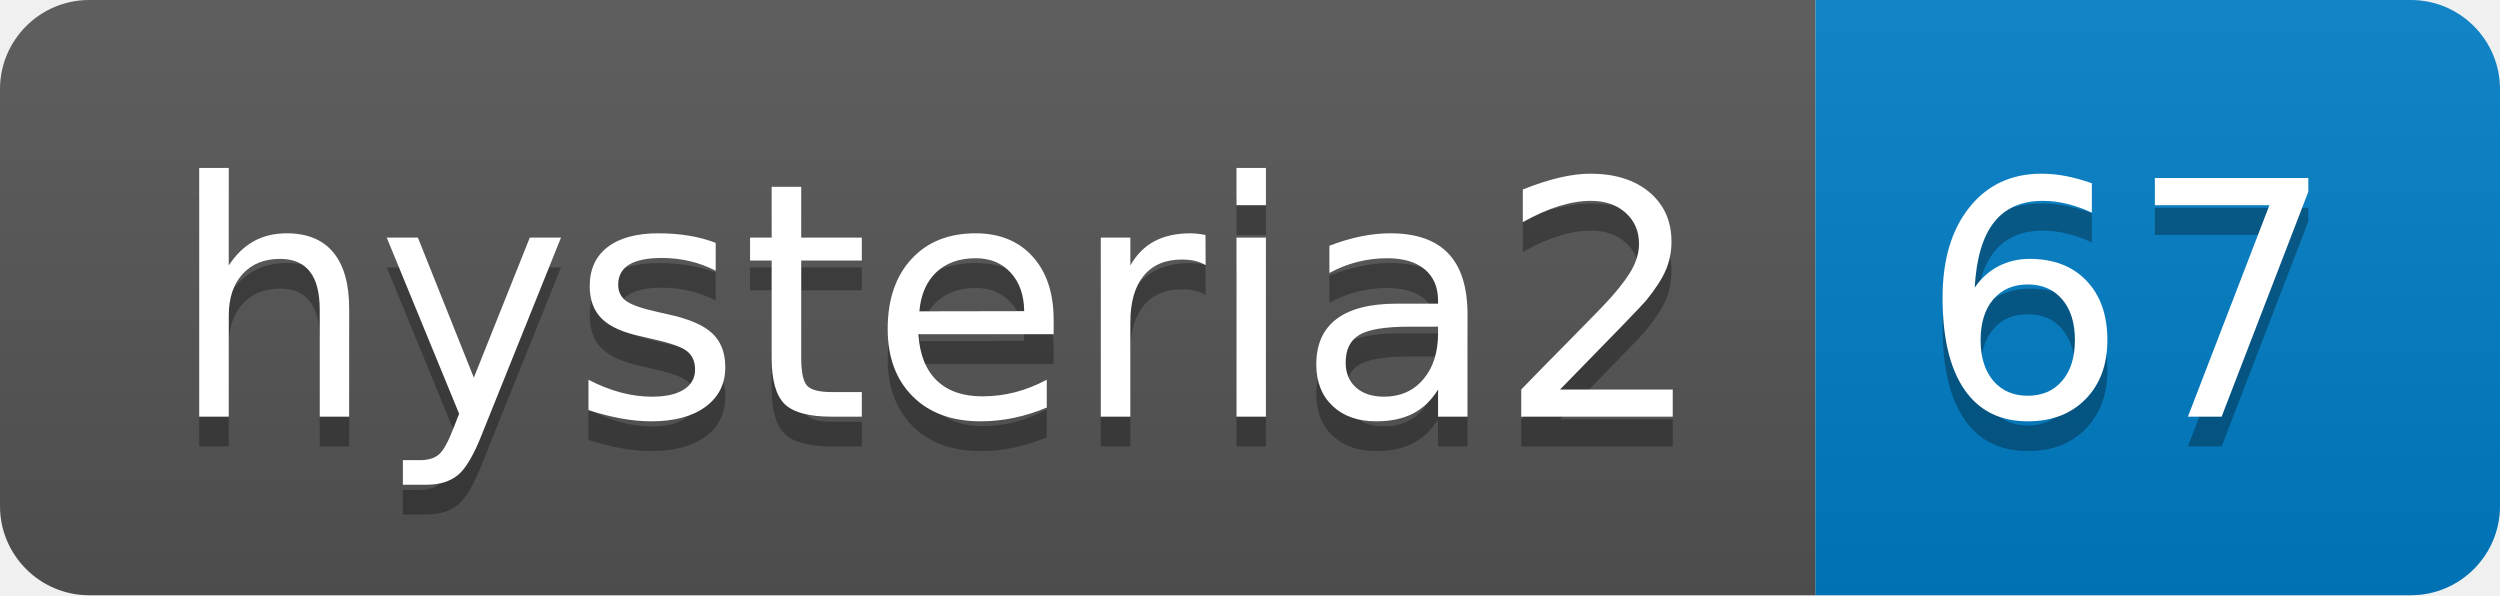
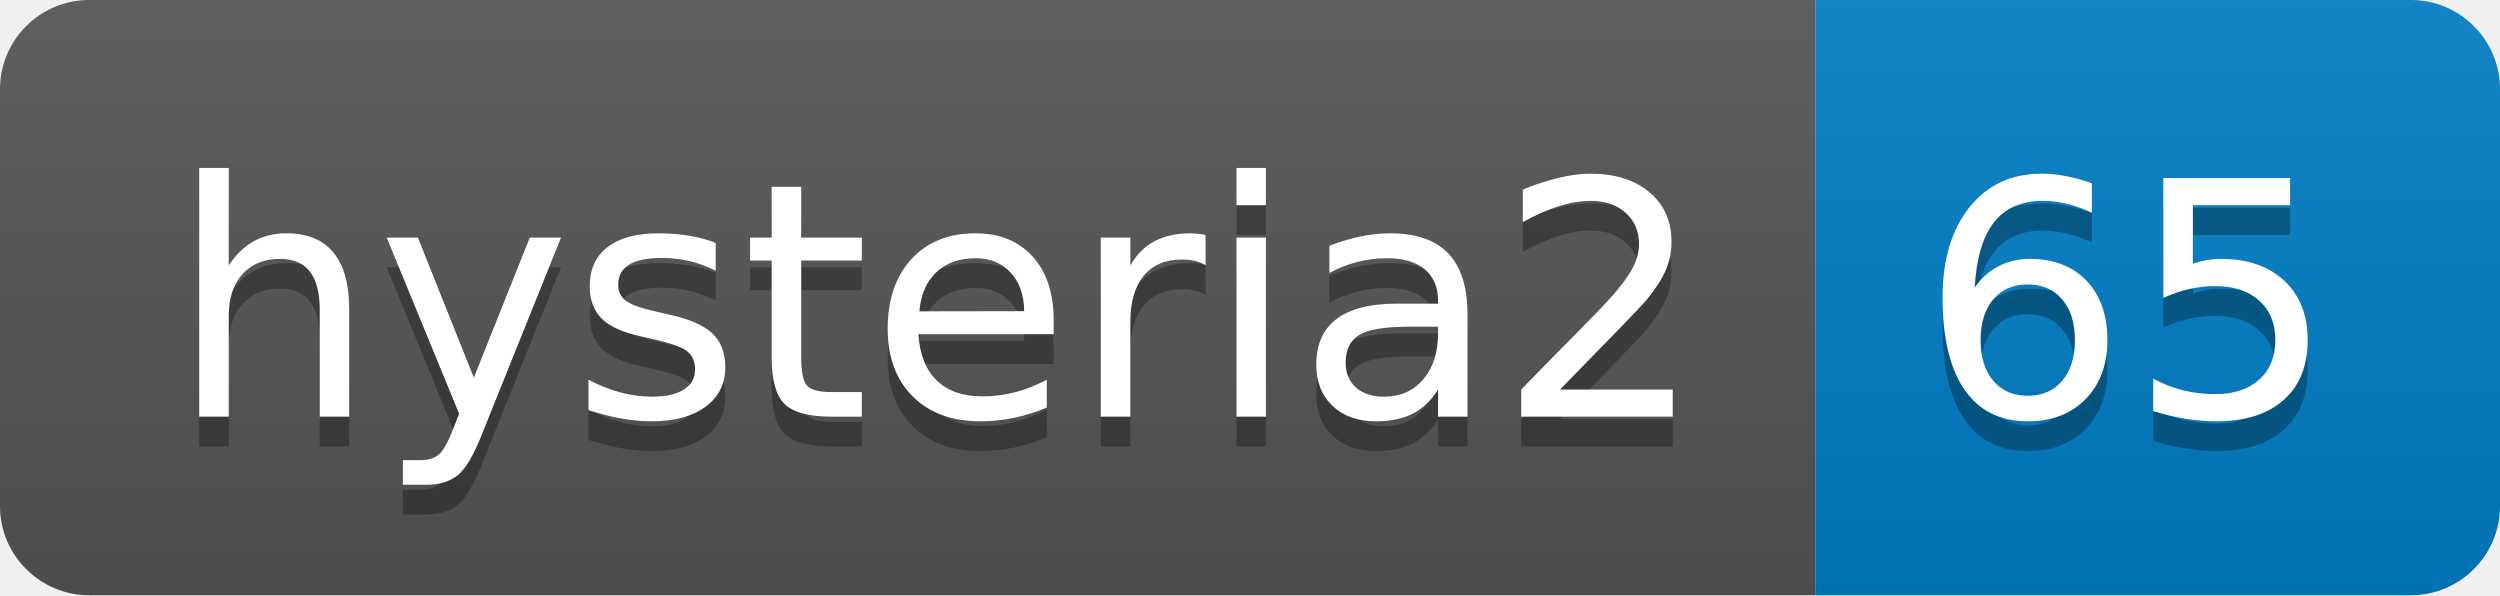
- <svg xmlns="http://www.w3.org/2000/svg" width="84" height="20" role="img" aria-label="hysteria2: 67">
+ <svg xmlns="http://www.w3.org/2000/svg" width="84" height="20" role="img" aria-label="hysteria2: 65">
  <linearGradient id="s" x2="0" y2="100%">
    <stop offset="0" stop-color="#bbb" stop-opacity=".1" />
    <stop offset="1" stop-opacity=".1" />
  </linearGradient>
  <clipPath id="r">
    <rect width="84" height="20" rx="3" fill="#fff" />
  </clipPath>
  <g clip-path="url(#r)">
    <rect width="61" height="20" fill="#555" />
    <rect x="61" width="23" height="20" fill="#007ec6" />
    <rect width="84" height="20" fill="url(#s)" />
  </g>
  <g fill="#fff" text-anchor="middle" font-family="Verdana,Geneva,DejaVu Sans,sans-serif" text-rendering="geometricPrecision" font-size="110">
    <text aria-hidden="true" x="315" y="150" fill="#010101" fill-opacity=".3" transform="scale(.1)" textLength="510">hysteria2</text>
    <text x="315" y="140" transform="scale(.1)" fill="#fff" textLength="510">hysteria2</text>
-     <text aria-hidden="true" x="715" y="150" fill="#010101" fill-opacity=".3" transform="scale(.1)" textLength="130">67</text>
-     <text x="715" y="140" transform="scale(.1)" fill="#fff" textLength="130">67</text>
+     <text aria-hidden="true" x="715" y="150" fill="#010101" fill-opacity=".3" transform="scale(.1)" textLength="130">65</text>
+     <text x="715" y="140" transform="scale(.1)" fill="#fff" textLength="130">65</text>
  </g>
</svg>
